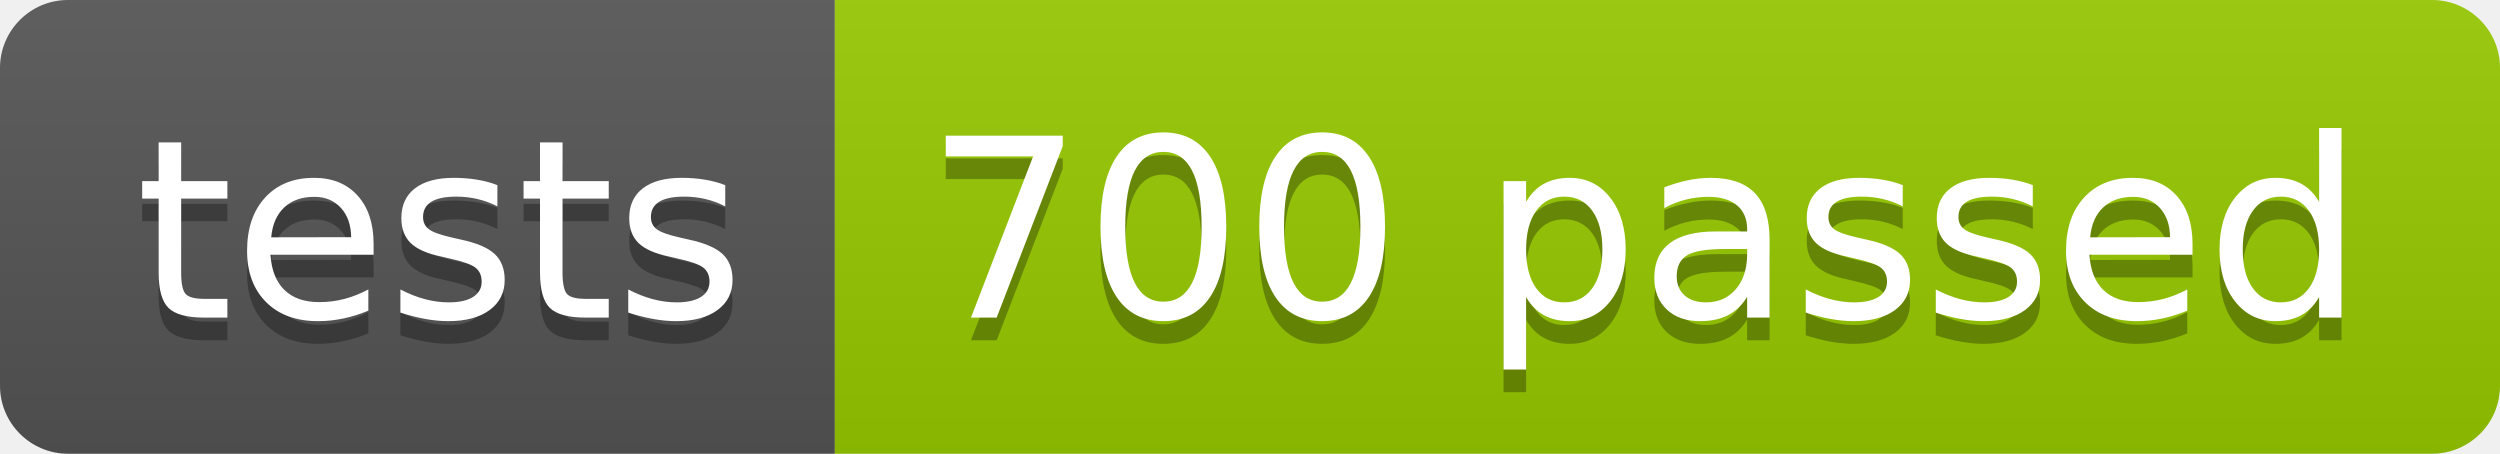
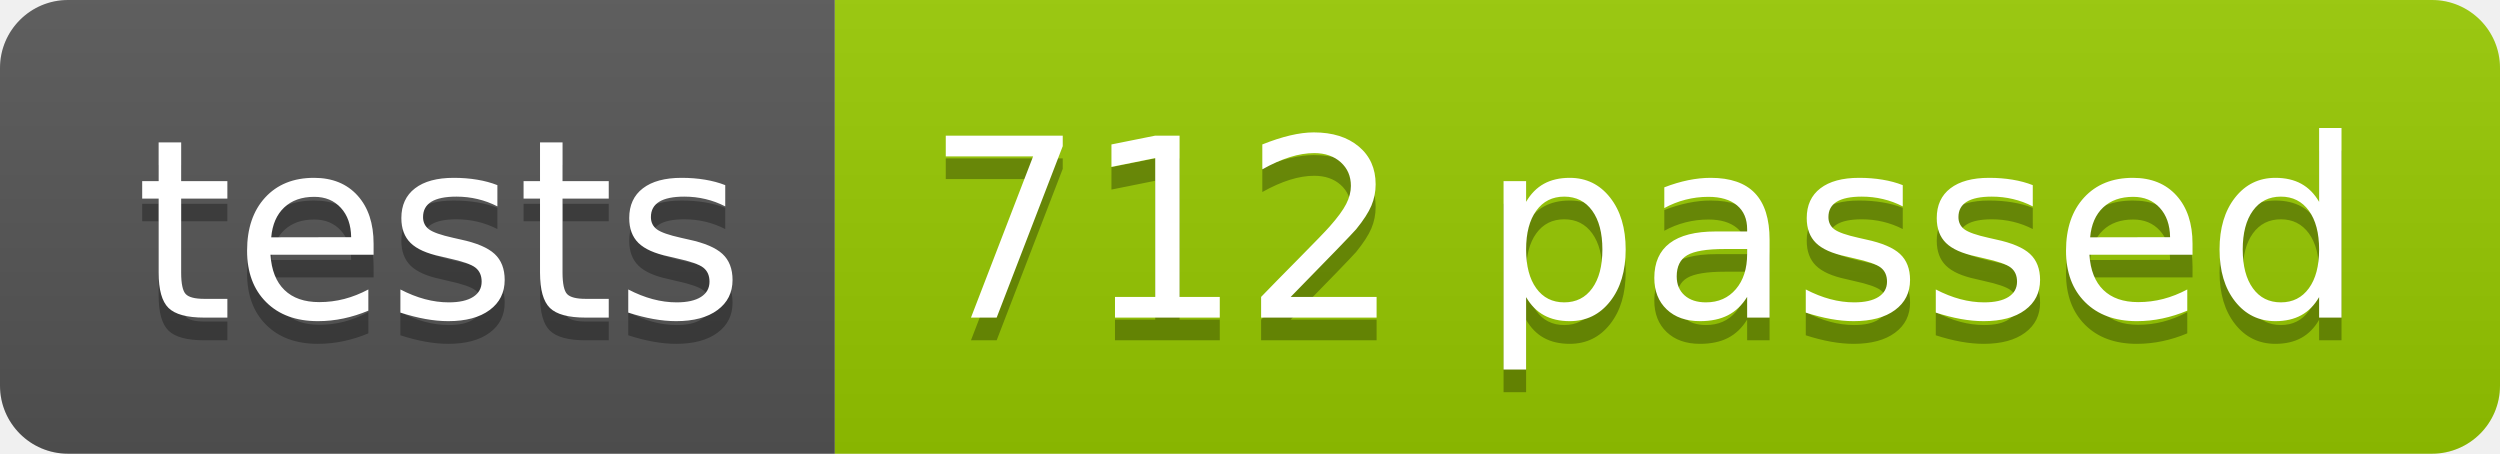
<svg xmlns="http://www.w3.org/2000/svg" width="110.2" height="20">
  <linearGradient id="smooth" x2="0" y2="100%">
    <stop offset="0" stop-color="#bbb" stop-opacity=".1" />
    <stop offset="1" stop-opacity=".1" />
  </linearGradient>
  <clipPath id="round">
    <rect width="110.2" height="20" rx="3" fill="#fff" />
  </clipPath>
  <g clip-path="url(#round)">
    <rect width="36.8" height="20" fill="#555" />
    <rect x="36.8" width="73.4" height="20" fill="#97CA00" />
    <rect width="110.2" height="20" fill="url(#smooth)" />
  </g>
  <g fill="#fff" text-anchor="middle" font-family="DejaVu Sans,Verdana,Geneva,sans-serif" font-size="110">
    <text x="194.0" y="150" fill="#010101" fill-opacity=".3" transform="scale(0.1)" textLength="268.0" lengthAdjust="spacing">tests</text>
    <text x="194.0" y="140" transform="scale(0.1)" textLength="268.0" lengthAdjust="spacing">tests</text>
-     <text x="725.0" y="150" fill="#010101" fill-opacity=".3" transform="scale(0.1)" textLength="634.0" lengthAdjust="spacing">700 passed</text>
-     <text x="725.0" y="140" transform="scale(0.1)" textLength="634.0" lengthAdjust="spacing">700 passed</text>
+     <text x="725.0" y="150" fill="#010101" fill-opacity=".3" transform="scale(0.1)" textLength="634.0" lengthAdjust="spacing">712 passed</text>
+     <text x="725.0" y="140" transform="scale(0.1)" textLength="634.0" lengthAdjust="spacing">712 passed</text>
  </g>
</svg>
